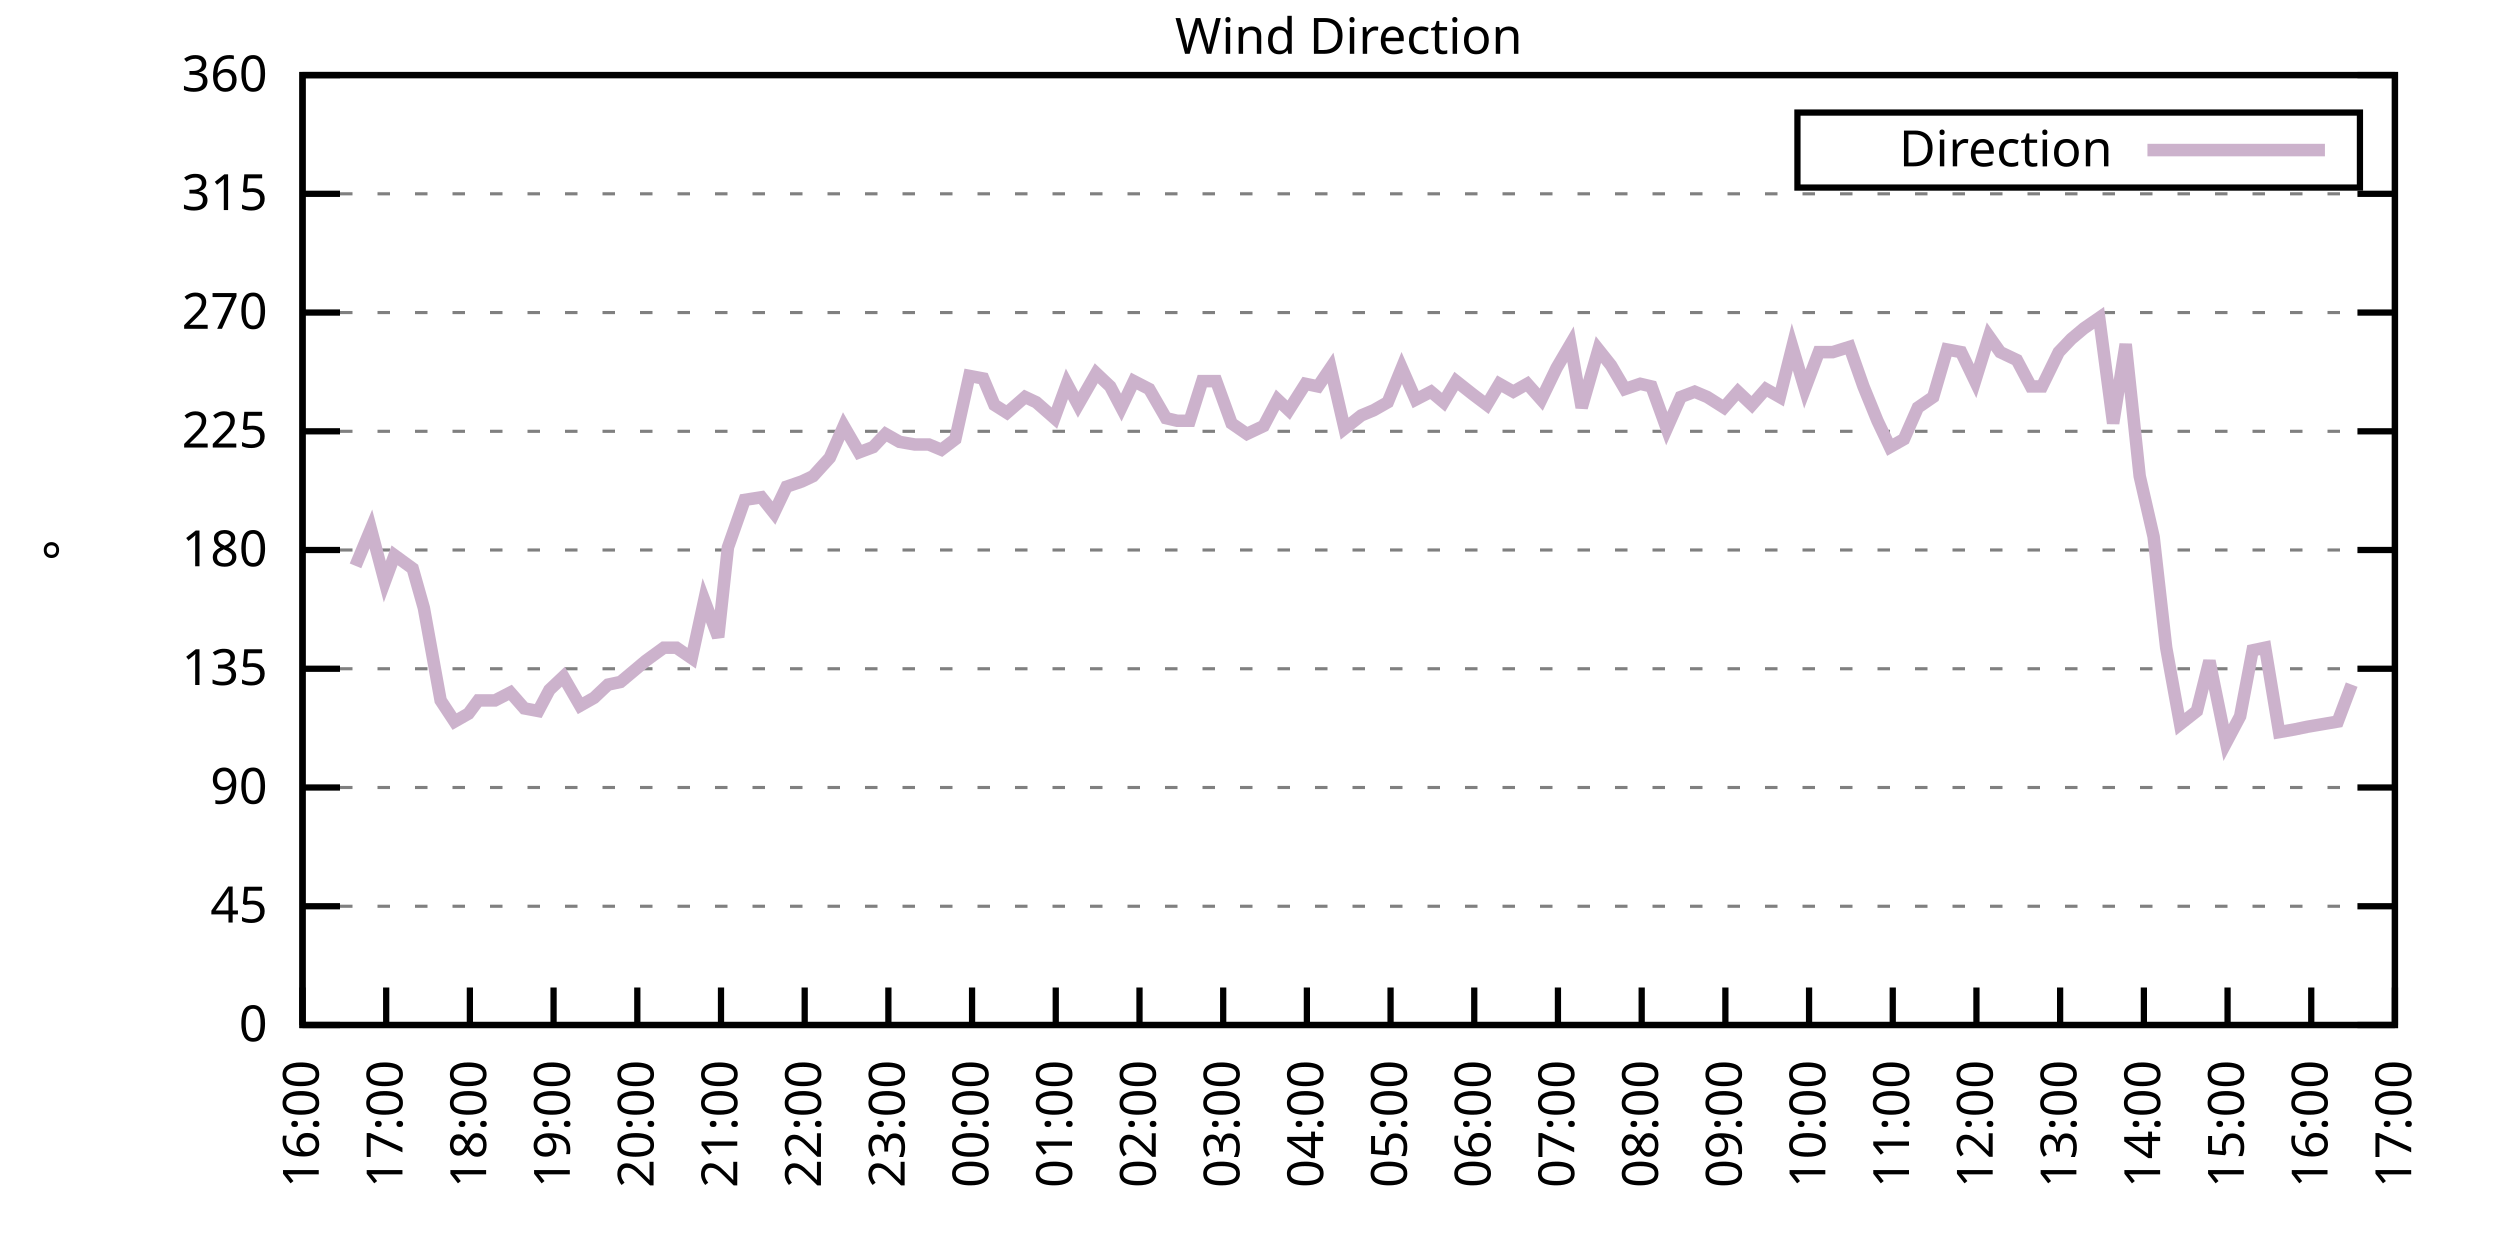
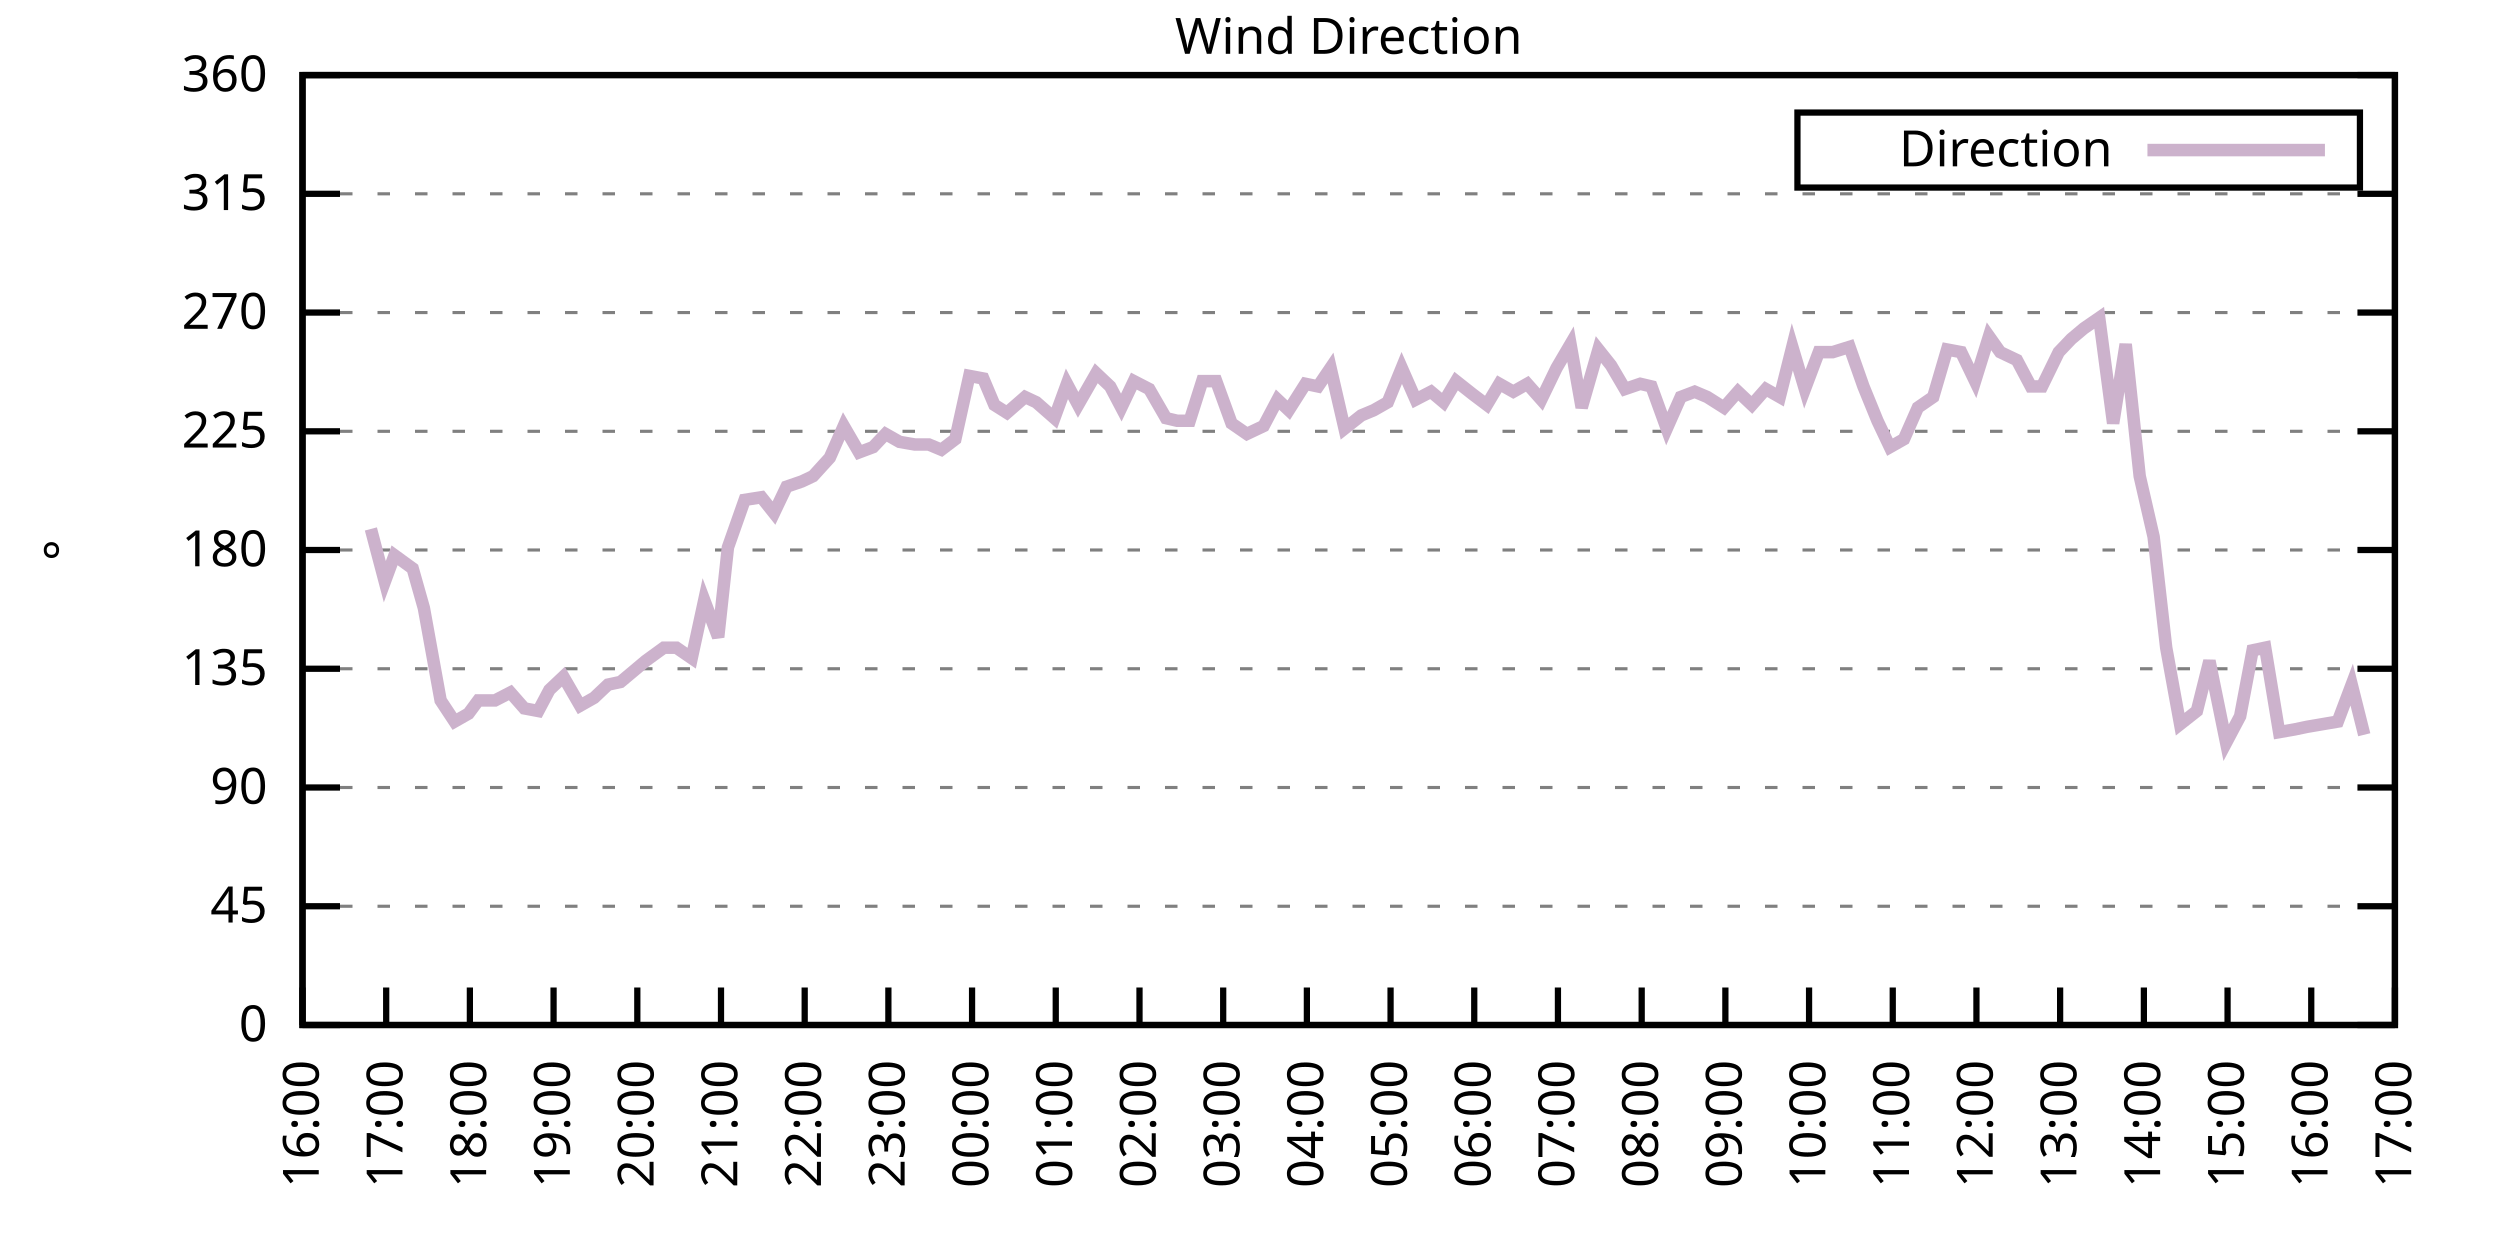
<svg xmlns="http://www.w3.org/2000/svg" xmlns:xlink="http://www.w3.org/1999/xlink" width="400" height="200" viewBox="0 0 400 200">
  <g id="gnuplot_canvas">
    <rect x="0" y="0" width="400" height="200" fill="none" />
    <defs>
      <circle id="gpDot" r="0.5" stroke-width="0.5" stroke="currentColor" />
      <path id="gpPt0" stroke-width="0.333" stroke="currentColor" d="M-1,0 h2 M0,-1 v2" />
      <path id="gpPt1" stroke-width="0.333" stroke="currentColor" d="M-1,-1 L1,1 M1,-1 L-1,1" />
      <path id="gpPt2" stroke-width="0.333" stroke="currentColor" d="M-1,0 L1,0 M0,-1 L0,1 M-1,-1 L1,1 M-1,1 L1,-1" />
      <rect id="gpPt3" stroke-width="0.333" stroke="currentColor" x="-1" y="-1" width="2" height="2" />
      <rect id="gpPt4" stroke-width="0.333" stroke="currentColor" fill="currentColor" x="-1" y="-1" width="2" height="2" />
      <circle id="gpPt5" stroke-width="0.333" stroke="currentColor" cx="0" cy="0" r="1" />
      <use xlink:href="#gpPt5" id="gpPt6" fill="currentColor" stroke="none" />
      <path id="gpPt7" stroke-width="0.333" stroke="currentColor" d="M0,-1.33 L-1.33,0.67 L1.33,0.67 z" />
      <use xlink:href="#gpPt7" id="gpPt8" fill="currentColor" stroke="none" />
      <use xlink:href="#gpPt7" id="gpPt9" stroke="currentColor" transform="rotate(180)" />
      <use xlink:href="#gpPt9" id="gpPt10" fill="currentColor" stroke="none" />
      <use xlink:href="#gpPt3" id="gpPt11" stroke="currentColor" transform="rotate(45)" />
      <use xlink:href="#gpPt11" id="gpPt12" fill="currentColor" stroke="none" />
      <path id="gpPt13" stroke-width="0.333" stroke="currentColor" d="M0,1.330 L1.265,0.411 L0.782,-1.067 L-0.782,-1.076 L-1.265,0.411 z" />
      <use xlink:href="#gpPt13" id="gpPt14" fill="currentColor" stroke="none" />
      <filter id="textbox" filterUnits="objectBoundingBox" x="0" y="0" height="1" width="1">
        <feFlood flood-color="white" flood-opacity="1" result="bgnd" />
        <feComposite in="SourceGraphic" in2="bgnd" operator="atop" />
      </filter>
      <filter id="greybox" filterUnits="objectBoundingBox" x="0" y="0" height="1" width="1">
        <feFlood flood-color="lightgrey" flood-opacity="1" result="grey" />
        <feComposite in="SourceGraphic" in2="grey" operator="atop" />
      </filter>
    </defs>
    <g fill="none" color="white" stroke="currentColor" stroke-width="1.00" stroke-linecap="butt" stroke-linejoin="miter">
</g>
    <g fill="none" color="black" stroke="currentColor" stroke-width="1.00" stroke-linecap="butt" stroke-linejoin="miter">
      <g stroke="none" shape-rendering="crispEdges">
        <polygon fill="rgb(255, 255, 255)" points="48.40,164.00 383.18,164.00 383.18,12.02 48.40,12.02 " />
      </g>
    </g>
    <g fill="none" color="black" stroke="currentColor" stroke-width="1.00" stroke-linecap="butt" stroke-linejoin="miter">
</g>
    <g fill="none" color="black" stroke="black" stroke-width="0.50" stroke-linecap="butt" stroke-linejoin="miter">
</g>
    <g fill="none" color="gray" stroke="currentColor" stroke-width="0.50" stroke-linecap="butt" stroke-linejoin="miter">
      <path stroke="gray" stroke-dasharray="2,4" class="gridline" d="M48.40,164.00 L383.19,164.00  " />
    </g>
    <g fill="none" color="gray" stroke="gray" stroke-width="1.00" stroke-linecap="butt" stroke-linejoin="miter">
</g>
    <g fill="none" color="black" stroke="currentColor" stroke-width="1.00" stroke-linecap="butt" stroke-linejoin="miter">
      <path stroke="black" d="M48.40,164.00 L54.40,164.00 M383.19,164.00 L377.19,164.00  " />
      <g transform="translate(42.80,166.60)" stroke="none" fill="black" font-family="Sans" font-size="8.00" text-anchor="end">
        <text>
          <tspan font-family="Sans"> 0</tspan>
        </text>
      </g>
    </g>
    <g fill="none" color="black" stroke="currentColor" stroke-width="1.00" stroke-linecap="butt" stroke-linejoin="miter">
</g>
    <g fill="none" color="black" stroke="black" stroke-width="0.50" stroke-linecap="butt" stroke-linejoin="miter">
</g>
    <g fill="none" color="gray" stroke="currentColor" stroke-width="0.50" stroke-linecap="butt" stroke-linejoin="miter">
      <path stroke="gray" stroke-dasharray="2,4" class="gridline" d="M48.40,145.00 L383.19,145.00  " />
    </g>
    <g fill="none" color="gray" stroke="gray" stroke-width="1.00" stroke-linecap="butt" stroke-linejoin="miter">
</g>
    <g fill="none" color="black" stroke="currentColor" stroke-width="1.00" stroke-linecap="butt" stroke-linejoin="miter">
      <path stroke="black" d="M48.40,145.00 L54.40,145.00 M383.19,145.00 L377.19,145.00  " />
      <g transform="translate(42.80,147.60)" stroke="none" fill="black" font-family="Sans" font-size="8.00" text-anchor="end">
        <text>
          <tspan font-family="Sans"> 45</tspan>
        </text>
      </g>
    </g>
    <g fill="none" color="black" stroke="currentColor" stroke-width="1.00" stroke-linecap="butt" stroke-linejoin="miter">
</g>
    <g fill="none" color="black" stroke="black" stroke-width="0.50" stroke-linecap="butt" stroke-linejoin="miter">
</g>
    <g fill="none" color="gray" stroke="currentColor" stroke-width="0.50" stroke-linecap="butt" stroke-linejoin="miter">
      <path stroke="gray" stroke-dasharray="2,4" class="gridline" d="M48.40,126.00 L383.19,126.00  " />
    </g>
    <g fill="none" color="gray" stroke="gray" stroke-width="1.00" stroke-linecap="butt" stroke-linejoin="miter">
</g>
    <g fill="none" color="black" stroke="currentColor" stroke-width="1.00" stroke-linecap="butt" stroke-linejoin="miter">
      <path stroke="black" d="M48.40,126.00 L54.40,126.00 M383.19,126.00 L377.19,126.00  " />
      <g transform="translate(42.80,128.60)" stroke="none" fill="black" font-family="Sans" font-size="8.00" text-anchor="end">
        <text>
          <tspan font-family="Sans"> 90</tspan>
        </text>
      </g>
    </g>
    <g fill="none" color="black" stroke="currentColor" stroke-width="1.00" stroke-linecap="butt" stroke-linejoin="miter">
</g>
    <g fill="none" color="black" stroke="black" stroke-width="0.50" stroke-linecap="butt" stroke-linejoin="miter">
</g>
    <g fill="none" color="gray" stroke="currentColor" stroke-width="0.50" stroke-linecap="butt" stroke-linejoin="miter">
      <path stroke="gray" stroke-dasharray="2,4" class="gridline" d="M48.40,107.00 L383.19,107.00  " />
    </g>
    <g fill="none" color="gray" stroke="gray" stroke-width="1.00" stroke-linecap="butt" stroke-linejoin="miter">
</g>
    <g fill="none" color="black" stroke="currentColor" stroke-width="1.00" stroke-linecap="butt" stroke-linejoin="miter">
      <path stroke="black" d="M48.40,107.00 L54.40,107.00 M383.19,107.00 L377.19,107.00  " />
      <g transform="translate(42.80,109.60)" stroke="none" fill="black" font-family="Sans" font-size="8.00" text-anchor="end">
        <text>
          <tspan font-family="Sans"> 135</tspan>
        </text>
      </g>
    </g>
    <g fill="none" color="black" stroke="currentColor" stroke-width="1.00" stroke-linecap="butt" stroke-linejoin="miter">
</g>
    <g fill="none" color="black" stroke="black" stroke-width="0.50" stroke-linecap="butt" stroke-linejoin="miter">
</g>
    <g fill="none" color="gray" stroke="currentColor" stroke-width="0.50" stroke-linecap="butt" stroke-linejoin="miter">
      <path stroke="gray" stroke-dasharray="2,4" class="gridline" d="M48.40,88.00 L383.19,88.00  " />
    </g>
    <g fill="none" color="gray" stroke="gray" stroke-width="1.00" stroke-linecap="butt" stroke-linejoin="miter">
</g>
    <g fill="none" color="black" stroke="currentColor" stroke-width="1.00" stroke-linecap="butt" stroke-linejoin="miter">
      <path stroke="black" d="M48.40,88.00 L54.40,88.00 M383.19,88.00 L377.19,88.00  " />
      <g transform="translate(42.80,90.60)" stroke="none" fill="black" font-family="Sans" font-size="8.00" text-anchor="end">
        <text>
          <tspan font-family="Sans"> 180</tspan>
        </text>
      </g>
    </g>
    <g fill="none" color="black" stroke="currentColor" stroke-width="1.00" stroke-linecap="butt" stroke-linejoin="miter">
</g>
    <g fill="none" color="black" stroke="black" stroke-width="0.50" stroke-linecap="butt" stroke-linejoin="miter">
</g>
    <g fill="none" color="gray" stroke="currentColor" stroke-width="0.50" stroke-linecap="butt" stroke-linejoin="miter">
      <path stroke="gray" stroke-dasharray="2,4" class="gridline" d="M48.40,69.01 L383.19,69.01  " />
    </g>
    <g fill="none" color="gray" stroke="gray" stroke-width="1.00" stroke-linecap="butt" stroke-linejoin="miter">
</g>
    <g fill="none" color="black" stroke="currentColor" stroke-width="1.00" stroke-linecap="butt" stroke-linejoin="miter">
      <path stroke="black" d="M48.40,69.01 L54.40,69.01 M383.19,69.01 L377.19,69.01  " />
      <g transform="translate(42.80,71.61)" stroke="none" fill="black" font-family="Sans" font-size="8.00" text-anchor="end">
        <text>
          <tspan font-family="Sans"> 225</tspan>
        </text>
      </g>
    </g>
    <g fill="none" color="black" stroke="currentColor" stroke-width="1.00" stroke-linecap="butt" stroke-linejoin="miter">
</g>
    <g fill="none" color="black" stroke="black" stroke-width="0.50" stroke-linecap="butt" stroke-linejoin="miter">
</g>
    <g fill="none" color="gray" stroke="currentColor" stroke-width="0.50" stroke-linecap="butt" stroke-linejoin="miter">
      <path stroke="gray" stroke-dasharray="2,4" class="gridline" d="M48.40,50.01 L383.19,50.01  " />
    </g>
    <g fill="none" color="gray" stroke="gray" stroke-width="1.00" stroke-linecap="butt" stroke-linejoin="miter">
</g>
    <g fill="none" color="black" stroke="currentColor" stroke-width="1.00" stroke-linecap="butt" stroke-linejoin="miter">
      <path stroke="black" d="M48.40,50.01 L54.40,50.01 M383.19,50.01 L377.19,50.01  " />
      <g transform="translate(42.80,52.61)" stroke="none" fill="black" font-family="Sans" font-size="8.00" text-anchor="end">
        <text>
          <tspan font-family="Sans"> 270</tspan>
        </text>
      </g>
    </g>
    <g fill="none" color="black" stroke="currentColor" stroke-width="1.00" stroke-linecap="butt" stroke-linejoin="miter">
</g>
    <g fill="none" color="black" stroke="black" stroke-width="0.50" stroke-linecap="butt" stroke-linejoin="miter">
</g>
    <g fill="none" color="gray" stroke="currentColor" stroke-width="0.50" stroke-linecap="butt" stroke-linejoin="miter">
      <path stroke="gray" stroke-dasharray="2,4" class="gridline" d="M48.40,31.01 L383.19,31.01  " />
    </g>
    <g fill="none" color="gray" stroke="gray" stroke-width="1.00" stroke-linecap="butt" stroke-linejoin="miter">
</g>
    <g fill="none" color="black" stroke="currentColor" stroke-width="1.00" stroke-linecap="butt" stroke-linejoin="miter">
      <path stroke="black" d="M48.40,31.01 L54.40,31.01 M383.19,31.01 L377.19,31.01  " />
      <g transform="translate(42.80,33.61)" stroke="none" fill="black" font-family="Sans" font-size="8.00" text-anchor="end">
        <text>
          <tspan font-family="Sans"> 315</tspan>
        </text>
      </g>
    </g>
    <g fill="none" color="black" stroke="currentColor" stroke-width="1.00" stroke-linecap="butt" stroke-linejoin="miter">
</g>
    <g fill="none" color="black" stroke="black" stroke-width="0.50" stroke-linecap="butt" stroke-linejoin="miter">
</g>
    <g fill="none" color="gray" stroke="currentColor" stroke-width="0.50" stroke-linecap="butt" stroke-linejoin="miter">
      <path stroke="gray" stroke-dasharray="2,4" class="gridline" d="M48.40,12.01 L383.19,12.01  " />
    </g>
    <g fill="none" color="gray" stroke="gray" stroke-width="1.00" stroke-linecap="butt" stroke-linejoin="miter">
</g>
    <g fill="none" color="black" stroke="currentColor" stroke-width="1.00" stroke-linecap="butt" stroke-linejoin="miter">
      <path stroke="black" d="M48.40,12.01 L54.40,12.01 M383.19,12.01 L377.19,12.01  " />
      <g transform="translate(42.80,14.61)" stroke="none" fill="black" font-family="Sans" font-size="8.00" text-anchor="end">
        <text>
          <tspan font-family="Sans"> 360</tspan>
        </text>
      </g>
    </g>
    <g fill="none" color="black" stroke="currentColor" stroke-width="1.00" stroke-linecap="butt" stroke-linejoin="miter">
      <path stroke="black" d="M48.40,164.00 L48.40,158.00  " />
      <g transform="translate(51.00,169.60) rotate(270.00)" stroke="none" fill="black" font-family="Sans" font-size="8.00" text-anchor="end">
        <text>
          <tspan font-family="Sans">16:00</tspan>
        </text>
      </g>
    </g>
    <g fill="none" color="black" stroke="currentColor" stroke-width="1.00" stroke-linecap="butt" stroke-linejoin="miter">
      <path stroke="black" d="M61.79,164.00 L61.79,158.00  " />
      <g transform="translate(64.39,169.60) rotate(270.00)" stroke="none" fill="black" font-family="Sans" font-size="8.00" text-anchor="end">
        <text>
          <tspan font-family="Sans">17:00</tspan>
        </text>
      </g>
    </g>
    <g fill="none" color="black" stroke="currentColor" stroke-width="1.00" stroke-linecap="butt" stroke-linejoin="miter">
      <path stroke="black" d="M75.18,164.00 L75.18,158.00  " />
      <g transform="translate(77.78,169.60) rotate(270.00)" stroke="none" fill="black" font-family="Sans" font-size="8.00" text-anchor="end">
        <text>
          <tspan font-family="Sans">18:00</tspan>
        </text>
      </g>
    </g>
    <g fill="none" color="black" stroke="currentColor" stroke-width="1.00" stroke-linecap="butt" stroke-linejoin="miter">
      <path stroke="black" d="M88.57,164.00 L88.57,158.00  " />
      <g transform="translate(91.17,169.60) rotate(270.00)" stroke="none" fill="black" font-family="Sans" font-size="8.00" text-anchor="end">
        <text>
          <tspan font-family="Sans">19:00</tspan>
        </text>
      </g>
    </g>
    <g fill="none" color="black" stroke="currentColor" stroke-width="1.00" stroke-linecap="butt" stroke-linejoin="miter">
      <path stroke="black" d="M101.97,164.00 L101.97,158.00  " />
      <g transform="translate(104.57,169.60) rotate(270.00)" stroke="none" fill="black" font-family="Sans" font-size="8.00" text-anchor="end">
        <text>
          <tspan font-family="Sans">20:00</tspan>
        </text>
      </g>
    </g>
    <g fill="none" color="black" stroke="currentColor" stroke-width="1.00" stroke-linecap="butt" stroke-linejoin="miter">
      <path stroke="black" d="M115.36,164.00 L115.36,158.00  " />
      <g transform="translate(117.96,169.60) rotate(270.00)" stroke="none" fill="black" font-family="Sans" font-size="8.00" text-anchor="end">
        <text>
          <tspan font-family="Sans">21:00</tspan>
        </text>
      </g>
    </g>
    <g fill="none" color="black" stroke="currentColor" stroke-width="1.00" stroke-linecap="butt" stroke-linejoin="miter">
      <path stroke="black" d="M128.75,164.00 L128.75,158.00  " />
      <g transform="translate(131.35,169.60) rotate(270.00)" stroke="none" fill="black" font-family="Sans" font-size="8.00" text-anchor="end">
        <text>
          <tspan font-family="Sans">22:00</tspan>
        </text>
      </g>
    </g>
    <g fill="none" color="black" stroke="currentColor" stroke-width="1.00" stroke-linecap="butt" stroke-linejoin="miter">
      <path stroke="black" d="M142.14,164.00 L142.14,158.00  " />
      <g transform="translate(144.74,169.60) rotate(270.00)" stroke="none" fill="black" font-family="Sans" font-size="8.00" text-anchor="end">
        <text>
          <tspan font-family="Sans">23:00</tspan>
        </text>
      </g>
    </g>
    <g fill="none" color="black" stroke="currentColor" stroke-width="1.00" stroke-linecap="butt" stroke-linejoin="miter">
      <path stroke="black" d="M155.53,164.00 L155.53,158.00  " />
      <g transform="translate(158.13,169.60) rotate(270.00)" stroke="none" fill="black" font-family="Sans" font-size="8.00" text-anchor="end">
        <text>
          <tspan font-family="Sans">00:00</tspan>
        </text>
      </g>
    </g>
    <g fill="none" color="black" stroke="currentColor" stroke-width="1.00" stroke-linecap="butt" stroke-linejoin="miter">
      <path stroke="black" d="M168.92,164.00 L168.92,158.00  " />
      <g transform="translate(171.52,169.60) rotate(270.00)" stroke="none" fill="black" font-family="Sans" font-size="8.00" text-anchor="end">
        <text>
          <tspan font-family="Sans">01:00</tspan>
        </text>
      </g>
    </g>
    <g fill="none" color="black" stroke="currentColor" stroke-width="1.00" stroke-linecap="butt" stroke-linejoin="miter">
      <path stroke="black" d="M182.32,164.00 L182.32,158.00  " />
      <g transform="translate(184.92,169.60) rotate(270.00)" stroke="none" fill="black" font-family="Sans" font-size="8.00" text-anchor="end">
        <text>
          <tspan font-family="Sans">02:00</tspan>
        </text>
      </g>
    </g>
    <g fill="none" color="black" stroke="currentColor" stroke-width="1.00" stroke-linecap="butt" stroke-linejoin="miter">
      <path stroke="black" d="M195.71,164.00 L195.71,158.00  " />
      <g transform="translate(198.31,169.60) rotate(270.00)" stroke="none" fill="black" font-family="Sans" font-size="8.00" text-anchor="end">
        <text>
          <tspan font-family="Sans">03:00</tspan>
        </text>
      </g>
    </g>
    <g fill="none" color="black" stroke="currentColor" stroke-width="1.00" stroke-linecap="butt" stroke-linejoin="miter">
      <path stroke="black" d="M209.10,164.00 L209.10,158.00  " />
      <g transform="translate(211.70,169.60) rotate(270.00)" stroke="none" fill="black" font-family="Sans" font-size="8.00" text-anchor="end">
        <text>
          <tspan font-family="Sans">04:00</tspan>
        </text>
      </g>
    </g>
    <g fill="none" color="black" stroke="currentColor" stroke-width="1.00" stroke-linecap="butt" stroke-linejoin="miter">
      <path stroke="black" d="M222.49,164.00 L222.49,158.00  " />
      <g transform="translate(225.09,169.60) rotate(270.00)" stroke="none" fill="black" font-family="Sans" font-size="8.00" text-anchor="end">
        <text>
          <tspan font-family="Sans">05:00</tspan>
        </text>
      </g>
    </g>
    <g fill="none" color="black" stroke="currentColor" stroke-width="1.00" stroke-linecap="butt" stroke-linejoin="miter">
      <path stroke="black" d="M235.88,164.00 L235.88,158.00  " />
      <g transform="translate(238.48,169.60) rotate(270.00)" stroke="none" fill="black" font-family="Sans" font-size="8.00" text-anchor="end">
        <text>
          <tspan font-family="Sans">06:00</tspan>
        </text>
      </g>
    </g>
    <g fill="none" color="black" stroke="currentColor" stroke-width="1.00" stroke-linecap="butt" stroke-linejoin="miter">
      <path stroke="black" d="M249.27,164.00 L249.27,158.00  " />
      <g transform="translate(251.87,169.60) rotate(270.00)" stroke="none" fill="black" font-family="Sans" font-size="8.00" text-anchor="end">
        <text>
          <tspan font-family="Sans">07:00</tspan>
        </text>
      </g>
    </g>
    <g fill="none" color="black" stroke="currentColor" stroke-width="1.00" stroke-linecap="butt" stroke-linejoin="miter">
      <path stroke="black" d="M262.67,164.00 L262.67,158.00  " />
      <g transform="translate(265.27,169.60) rotate(270.00)" stroke="none" fill="black" font-family="Sans" font-size="8.00" text-anchor="end">
        <text>
          <tspan font-family="Sans">08:00</tspan>
        </text>
      </g>
    </g>
    <g fill="none" color="black" stroke="currentColor" stroke-width="1.00" stroke-linecap="butt" stroke-linejoin="miter">
      <path stroke="black" d="M276.06,164.00 L276.06,158.00  " />
      <g transform="translate(278.66,169.60) rotate(270.00)" stroke="none" fill="black" font-family="Sans" font-size="8.00" text-anchor="end">
        <text>
          <tspan font-family="Sans">09:00</tspan>
        </text>
      </g>
    </g>
    <g fill="none" color="black" stroke="currentColor" stroke-width="1.00" stroke-linecap="butt" stroke-linejoin="miter">
      <path stroke="black" d="M289.45,164.00 L289.45,158.00  " />
      <g transform="translate(292.05,169.60) rotate(270.00)" stroke="none" fill="black" font-family="Sans" font-size="8.00" text-anchor="end">
        <text>
          <tspan font-family="Sans">10:00</tspan>
        </text>
      </g>
    </g>
    <g fill="none" color="black" stroke="currentColor" stroke-width="1.00" stroke-linecap="butt" stroke-linejoin="miter">
      <path stroke="black" d="M302.84,164.00 L302.84,158.00  " />
      <g transform="translate(305.44,169.60) rotate(270.00)" stroke="none" fill="black" font-family="Sans" font-size="8.00" text-anchor="end">
        <text>
          <tspan font-family="Sans">11:00</tspan>
        </text>
      </g>
    </g>
    <g fill="none" color="black" stroke="currentColor" stroke-width="1.00" stroke-linecap="butt" stroke-linejoin="miter">
      <path stroke="black" d="M316.23,164.00 L316.23,158.00  " />
      <g transform="translate(318.83,169.60) rotate(270.00)" stroke="none" fill="black" font-family="Sans" font-size="8.00" text-anchor="end">
        <text>
          <tspan font-family="Sans">12:00</tspan>
        </text>
      </g>
    </g>
    <g fill="none" color="black" stroke="currentColor" stroke-width="1.00" stroke-linecap="butt" stroke-linejoin="miter">
      <path stroke="black" d="M329.62,164.00 L329.62,158.00  " />
      <g transform="translate(332.22,169.60) rotate(270.00)" stroke="none" fill="black" font-family="Sans" font-size="8.00" text-anchor="end">
        <text>
          <tspan font-family="Sans">13:00</tspan>
        </text>
      </g>
    </g>
    <g fill="none" color="black" stroke="currentColor" stroke-width="1.00" stroke-linecap="butt" stroke-linejoin="miter">
      <path stroke="black" d="M343.02,164.00 L343.02,158.00  " />
      <g transform="translate(345.62,169.60) rotate(270.00)" stroke="none" fill="black" font-family="Sans" font-size="8.00" text-anchor="end">
        <text>
          <tspan font-family="Sans">14:00</tspan>
        </text>
      </g>
    </g>
    <g fill="none" color="black" stroke="currentColor" stroke-width="1.00" stroke-linecap="butt" stroke-linejoin="miter">
      <path stroke="black" d="M356.41,164.00 L356.41,158.00  " />
      <g transform="translate(359.01,169.60) rotate(270.00)" stroke="none" fill="black" font-family="Sans" font-size="8.00" text-anchor="end">
        <text>
          <tspan font-family="Sans">15:00</tspan>
        </text>
      </g>
    </g>
    <g fill="none" color="black" stroke="currentColor" stroke-width="1.00" stroke-linecap="butt" stroke-linejoin="miter">
      <path stroke="black" d="M369.80,164.00 L369.80,158.00  " />
      <g transform="translate(372.40,169.60) rotate(270.00)" stroke="none" fill="black" font-family="Sans" font-size="8.00" text-anchor="end">
        <text>
          <tspan font-family="Sans">16:00</tspan>
        </text>
      </g>
    </g>
    <g fill="none" color="black" stroke="currentColor" stroke-width="1.00" stroke-linecap="butt" stroke-linejoin="miter">
      <path stroke="black" d="M383.19,164.00 L383.19,158.00  " />
      <g transform="translate(385.79,169.60) rotate(270.00)" stroke="none" fill="black" font-family="Sans" font-size="8.00" text-anchor="end">
        <text>
          <tspan font-family="Sans">17:00</tspan>
        </text>
      </g>
    </g>
    <g fill="none" color="black" stroke="currentColor" stroke-width="1.00" stroke-linecap="butt" stroke-linejoin="miter">
</g>
    <g fill="none" color="black" stroke="currentColor" stroke-width="1.00" stroke-linecap="butt" stroke-linejoin="miter">
      <path stroke="black" d="M48.40,12.01 L48.40,164.00 L383.19,164.00 L383.19,12.01 L48.40,12.01 Z  " />
    </g>
    <g fill="none" color="black" stroke="currentColor" stroke-width="1.00" stroke-linecap="butt" stroke-linejoin="miter">
</g>
    <g fill="none" color="black" stroke="currentColor" stroke-width="1.00" stroke-linecap="butt" stroke-linejoin="miter">
      <path stroke="black" d="M287.59,30.01 L287.59,18.01 L377.59,18.01 L377.59,30.01 L287.59,30.01 Z  " />
    </g>
    <g id="Wind_direction_plot_1">
      <g fill="none" color="white" stroke="black" stroke-width="2.00" stroke-linecap="butt" stroke-linejoin="miter">
</g>
      <g fill="none" color="black" stroke="currentColor" stroke-width="2.00" stroke-linecap="butt" stroke-linejoin="miter">
        <g transform="translate(337.99,26.61)" stroke="none" fill="black" font-family="Sans" font-size="8.00" text-anchor="end">
          <text>
            <tspan font-family="Sans">Direction</tspan>
          </text>
        </g>
      </g>
      <g fill="none" color="black" stroke="currentColor" stroke-width="2.00" stroke-linecap="butt" stroke-linejoin="miter">
-         <path stroke="rgb(204, 178, 204)" d="M343.59,24.01 L371.99,24.01 M56.88,90.54 L59.34,84.63 L61.57,93.07 L63.13,88.85 L66.03,90.96 L67.82,97.29   L70.50,112.07 L72.73,115.45 L74.96,114.18 L76.52,112.07 L79.20,112.07 L81.66,110.80 L83.89,113.34 L86.12,113.76   L87.91,110.38 L90.14,108.27 L92.82,112.91 L95.05,111.65 L97.28,109.54 L99.29,109.11 L101.30,107.43 L103.31,105.74   L106.21,103.63 L108.22,103.63 L110.67,105.31 L112.68,96.03 L114.91,101.94 L116.47,87.58 L119.15,79.98 L121.83,79.56   L123.84,82.09 L125.85,77.87 L128.30,77.03 L130.09,76.18 L132.77,73.23 L135.00,68.16 L137.45,72.38 L139.69,71.54   L141.69,69.43 L143.93,70.70 L146.38,71.12 L148.61,71.12 L150.62,71.96 L152.85,70.27 L155.09,60.14 L157.32,60.56   L159.10,64.78 L161.11,66.05 L164.01,63.52 L165.80,64.36 L168.70,66.90 L170.71,61.41 L172.50,64.78 L175.40,59.72   L177.63,61.83 L179.41,65.21 L181.42,60.98 L183.88,62.25 L186.56,66.90 L188.34,67.32 L190.35,67.32 L192.36,60.98   L194.59,60.98 L197.05,67.74 L199.50,69.43 L202.18,68.16 L204.41,63.94 L206.20,65.63 L208.88,61.41 L210.88,61.83   L212.89,58.87 L215.13,68.58 L217.80,66.47 L219.81,65.63 L222.04,64.36 L224.28,58.87 L226.51,63.94 L228.96,62.67   L230.97,64.36 L232.98,60.98 L235.66,63.10 L237.89,64.78 L239.90,61.41 L242.13,62.67 L244.36,61.41 L246.60,63.94   L249.05,58.87 L251.28,55.07 L253.07,65.21 L255.75,55.92 L257.76,58.45 L259.99,62.25 L262.44,61.41 L264.23,61.83   L266.68,68.58 L268.92,63.52 L271.15,62.67 L273.16,63.52 L275.83,65.21 L278.07,62.67 L280.30,64.78 L282.53,62.25   L284.76,63.52 L286.77,55.50 L288.78,62.25 L291.01,56.34 L293.24,56.34 L295.92,55.50 L298.15,61.83 L300.39,67.32   L302.39,71.54 L304.63,70.27 L306.86,65.21 L309.31,63.52 L311.54,55.92 L313.78,56.34 L316.01,60.98 L318.24,53.81   L320.03,56.34 L322.70,57.61 L324.94,61.83 L326.72,61.83 L329.40,56.34 L331.41,54.23 L333.42,52.54 L335.87,50.85   L338.10,67.74 L340.11,55.07 L342.35,76.18 L344.58,85.89 L346.59,103.63 L348.82,115.87 L351.50,113.76 L353.51,105.74   L356.18,118.83 L358.42,114.60 L360.42,104.05 L362.43,103.63 L364.66,117.14 L367.12,116.71 L369.13,116.29 L371.58,115.87   L374.04,115.45 L376.27,109.54  " />
+         <path stroke="rgb(204, 178, 204)" d="M343.59,24.01 L371.99,24.01 M59.34,84.63 L61.57,93.07 L63.13,88.85 L66.03,90.96 L67.82,97.29 L70.50,112.07   L72.73,115.45 L74.96,114.18 L76.52,112.07 L79.20,112.07 L81.66,110.80 L83.89,113.34 L86.12,113.76 L87.91,110.38   L90.14,108.27 L92.82,112.91 L95.05,111.65 L97.28,109.54 L99.29,109.11 L101.30,107.43 L103.31,105.74 L106.21,103.63   L108.22,103.63 L110.67,105.31 L112.68,96.03 L114.91,101.94 L116.47,87.58 L119.15,79.98 L121.83,79.56 L123.84,82.09   L125.85,77.87 L128.30,77.03 L130.09,76.18 L132.77,73.23 L135.00,68.16 L137.45,72.38 L139.69,71.54 L141.69,69.43   L143.93,70.70 L146.38,71.12 L148.61,71.12 L150.62,71.96 L152.85,70.27 L155.09,60.14 L157.32,60.56 L159.10,64.78   L161.11,66.05 L164.01,63.52 L165.80,64.36 L168.70,66.90 L170.71,61.41 L172.50,64.78 L175.40,59.72 L177.63,61.83   L179.41,65.21 L181.42,60.98 L183.88,62.25 L186.56,66.90 L188.34,67.32 L190.35,67.32 L192.36,60.98 L194.59,60.98   L197.05,67.74 L199.50,69.43 L202.18,68.16 L204.41,63.94 L206.20,65.63 L208.88,61.41 L210.88,61.83 L212.89,58.87   L215.13,68.58 L217.80,66.47 L219.81,65.63 L222.04,64.36 L224.28,58.87 L226.51,63.94 L228.96,62.67 L230.97,64.36   L232.98,60.98 L235.66,63.10 L237.89,64.78 L239.90,61.41 L242.13,62.67 L244.36,61.41 L246.60,63.94 L249.05,58.87   L251.28,55.07 L253.07,65.21 L255.75,55.92 L257.76,58.45 L259.99,62.25 L262.44,61.41 L264.23,61.83 L266.68,68.58   L268.92,63.52 L271.15,62.67 L273.16,63.52 L275.83,65.21 L278.07,62.67 L280.30,64.78 L282.53,62.25 L284.76,63.52   L286.77,55.50 L288.78,62.25 L291.01,56.34 L293.24,56.34 L295.92,55.50 L298.15,61.83 L300.39,67.32 L302.39,71.54   L304.63,70.27 L306.86,65.21 L309.31,63.52 L311.54,55.92 L313.78,56.34 L316.01,60.98 L318.24,53.81 L320.03,56.34   L322.70,57.61 L324.94,61.83 L326.72,61.83 L329.40,56.34 L331.41,54.23 L333.42,52.54 L335.87,50.85 L338.10,67.74   L340.11,55.07 L342.35,76.18 L344.58,85.89 L346.59,103.63 L348.82,115.87 L351.50,113.76 L353.51,105.74 L356.18,118.83   L358.42,114.60 L360.42,104.05 L362.43,103.63 L364.66,117.14 L367.12,116.71 L369.13,116.29 L371.58,115.87 L374.04,115.45   L376.27,109.54 L378.28,117.56  " />
      </g>
    </g>
    <g fill="none" color="black" stroke="currentColor" stroke-width="2.00" stroke-linecap="butt" stroke-linejoin="miter">
</g>
    <g fill="none" color="black" stroke="black" stroke-width="1.00" stroke-linecap="butt" stroke-linejoin="miter">
</g>
    <g fill="none" color="black" stroke="currentColor" stroke-width="1.00" stroke-linecap="butt" stroke-linejoin="miter">
      <path stroke="black" d="M48.40,12.01 L48.40,164.00 L383.19,164.00 L383.19,12.01 L48.40,12.01 Z  " />
      <g transform="translate(12.80,88.01) rotate(270.00)" stroke="none" fill="black" font-family="Sans" font-size="8.00" text-anchor="middle">
        <text>
          <tspan font-family="Sans">°</tspan>
        </text>
      </g>
    </g>
    <g fill="none" color="black" stroke="currentColor" stroke-width="1.00" stroke-linecap="butt" stroke-linejoin="miter">
</g>
    <g fill="none" color="black" stroke="currentColor" stroke-width="1.00" stroke-linecap="butt" stroke-linejoin="miter">
      <g transform="translate(215.79,8.61)" stroke="none" fill="black" font-family="Sans" font-size="8.00" text-anchor="middle">
        <text>
          <tspan font-family="Sans">Wind Direction</tspan>
        </text>
      </g>
    </g>
    <g fill="none" color="black" stroke="currentColor" stroke-width="1.00" stroke-linecap="butt" stroke-linejoin="miter">
</g>
  </g>
</svg>
